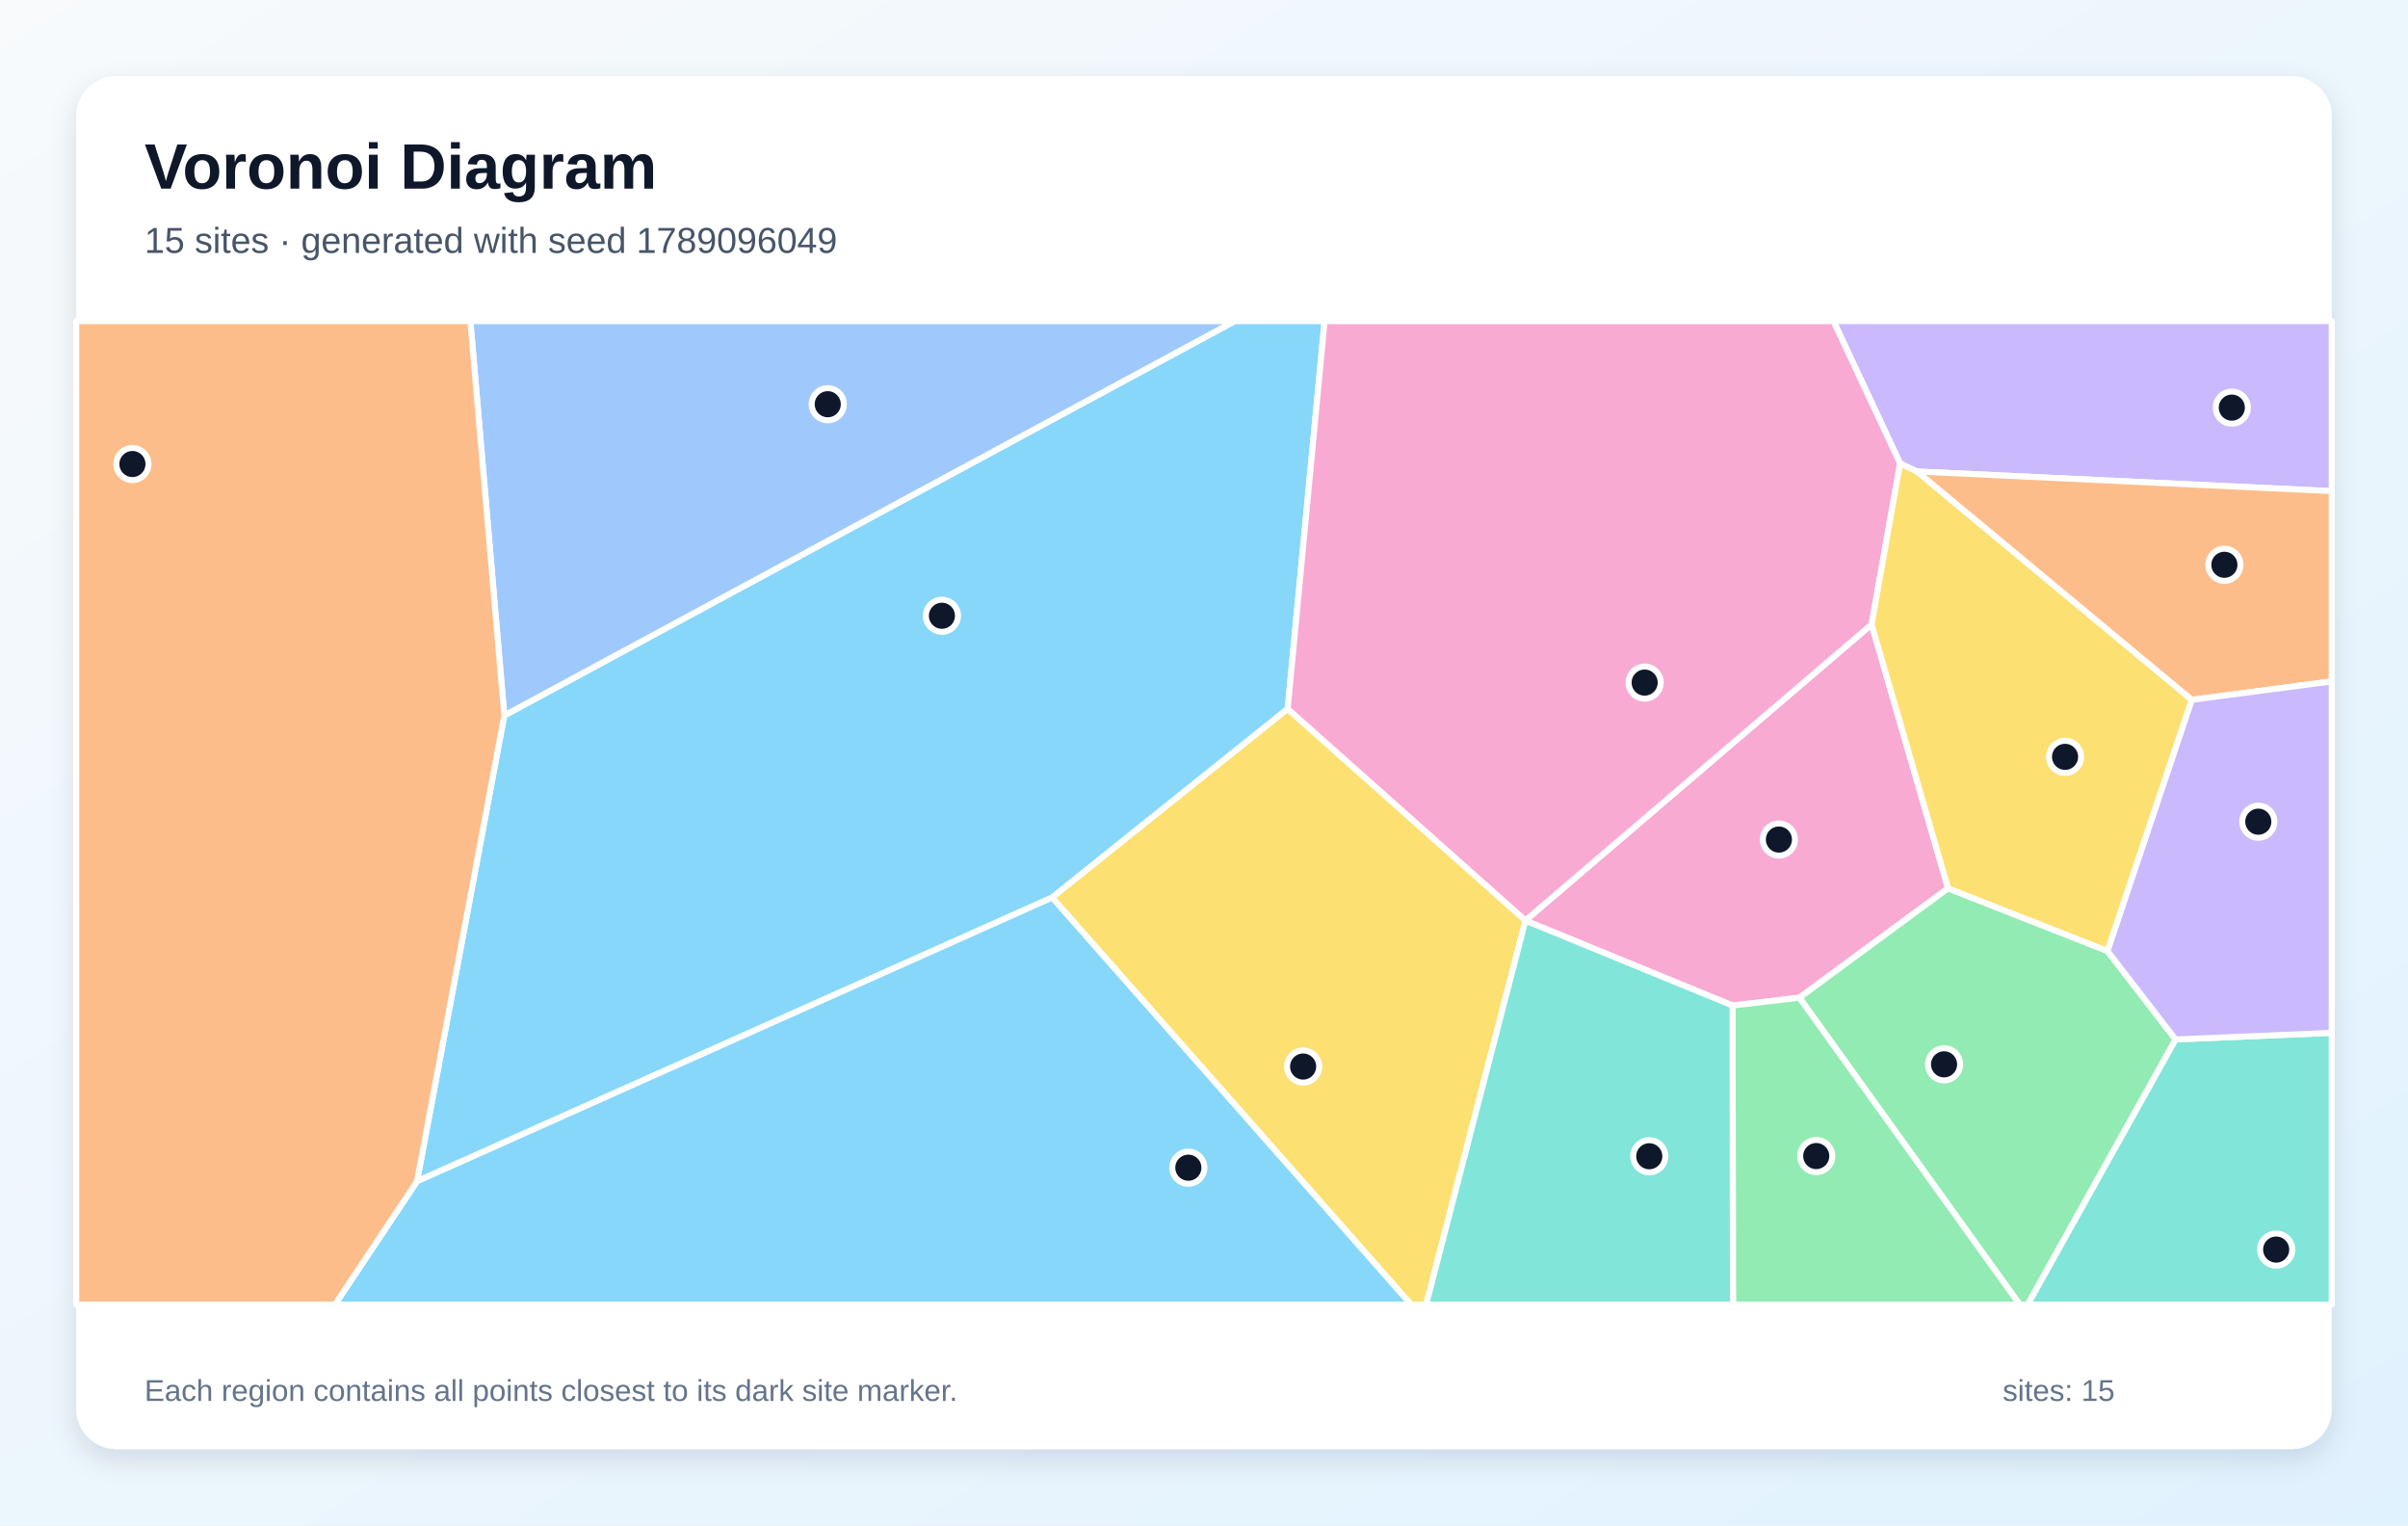
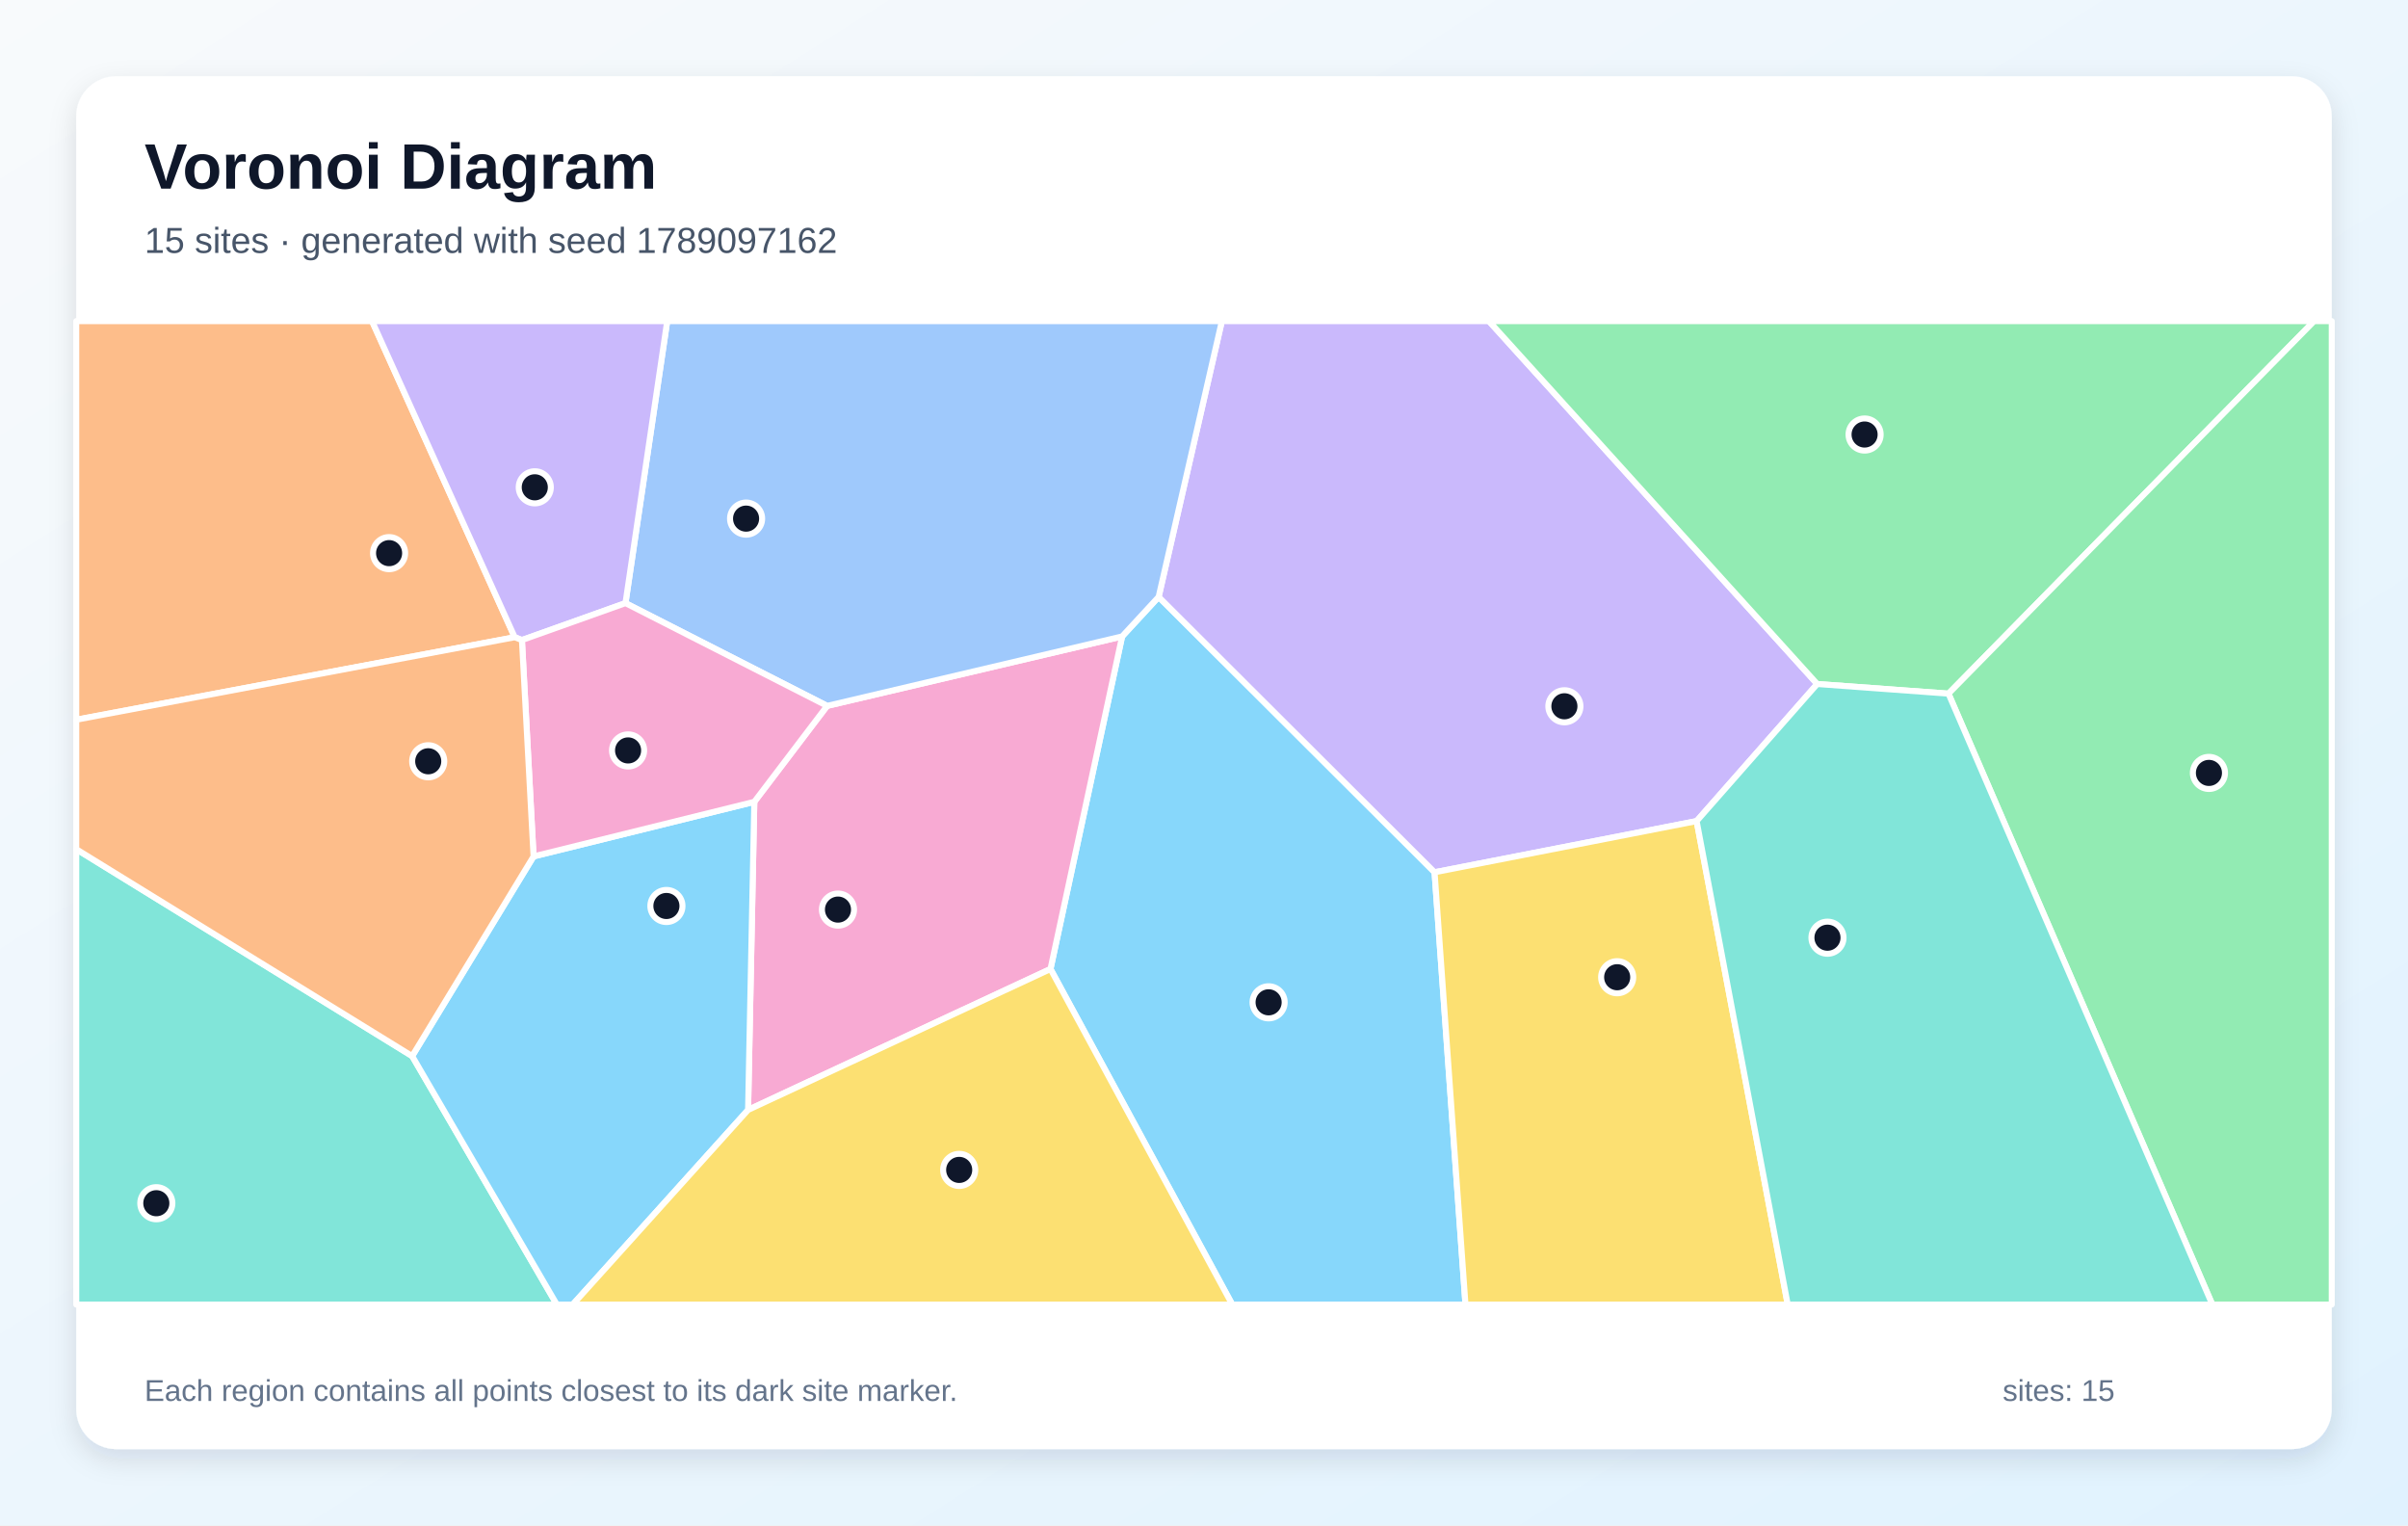
<svg xmlns="http://www.w3.org/2000/svg" width="1200" height="760" viewBox="0 0 1200 760" role="img" aria-labelledby="title description">
  <defs>
    <linearGradient id="background" x1="0" y1="0" x2="1" y2="1">
      <stop stop-color="#F8FAFC" />
      <stop offset="1" stop-color="#E0F2FE" />
    </linearGradient>
    <filter id="shadow" x="-10%" y="-10%" width="120%" height="120%">
      <feDropShadow dx="0" dy="5" stdDeviation="7" flood-color="#0F172A" flood-opacity=".12" />
    </filter>
  </defs>
  <rect width="1200" height="760" fill="url(#background)" />
  <rect x="38" y="38" width="1124" height="684" rx="20" fill="#FFFFFF" filter="url(#shadow)" />
  <g font-family="Arial, sans-serif">
    <text x="72" y="94" font-size="32" font-weight="700" fill="#0F172A">Voronoi Diagram</text>
-     <text x="72" y="126" font-size="18" fill="#475569">15 sites · generated with seed 1789096049</text>
+     <text x="72" y="126" font-size="18" fill="#475569">15 sites · generated with seed 1789097162</text>
  </g>
  <g stroke="#FFFFFF" stroke-width="3" stroke-linejoin="round">
-     <polygon points="251.3,356.5 615.3,160.0 660.1,160.0 641.7,353.2 524.3,447.2 207.8,588.6" fill="#38BDF8" fill-opacity="0.60" />
-     <polygon points="955.2,234.9 946.9,230.9 913.7,160.0 1162.0,160.0 1162.0,244.7" fill="#A78BFA" fill-opacity="0.60" />
-     <polygon points="970.8,442.6 896.7,497.1 863.4,501.0 760.2,458.7 760.2,458.6 932.7,311.1" fill="#F472B6" fill-opacity="0.60" />
-     <polygon points="1092.2,348.7 955.2,234.9 1162.0,244.7 1162.0,339.5" fill="#FB923C" fill-opacity="0.60" />
-     <polygon points="524.3,447.2 641.7,353.2 760.2,458.6 760.2,458.7 710.7,650.0 703.2,650.0" fill="#FACC15" fill-opacity="0.60" />
-     <polygon points="896.7,497.1 970.8,442.6 1050.2,473.8 1084.2,517.9 1010.5,650.0 1006.5,650.0" fill="#4ADE80" fill-opacity="0.60" />
-     <polygon points="1084.2,517.9 1162.0,514.6 1162.0,650.0 1010.5,650.0" fill="#2DD4BF" fill-opacity="0.60" />
-     <polygon points="251.3,356.5 234.4,160.0 615.3,160.0" fill="#60A5FA" fill-opacity="0.60" />
-     <polygon points="207.8,588.6 524.3,447.2 703.2,650.0 166.9,650.0" fill="#38BDF8" fill-opacity="0.60" />
-     <polygon points="1084.2,517.9 1050.2,473.8 1092.2,348.7 1162.0,339.5 1162.0,514.6" fill="#A78BFA" fill-opacity="0.60" />
-     <polygon points="932.7,311.1 760.2,458.6 641.7,353.2 660.1,160.0 913.7,160.0 946.9,230.9" fill="#F472B6" fill-opacity="0.60" />
-     <polygon points="38.0,160.0 234.4,160.0 251.3,356.5 207.8,588.6 166.9,650.0 38.0,650.0" fill="#FB923C" fill-opacity="0.60" />
-     <polygon points="1050.2,473.8 970.8,442.6 932.7,311.1 946.9,230.9 955.2,234.9 1092.2,348.7" fill="#FACC15" fill-opacity="0.60" />
-     <polygon points="863.4,501.0 896.7,497.1 1006.5,650.0 863.6,650.0" fill="#4ADE80" fill-opacity="0.60" />
-     <polygon points="760.2,458.7 863.4,501.0 863.6,650.0 710.7,650.0" fill="#2DD4BF" fill-opacity="0.60" />
+     <polygon points="523.5,482.8 559.2,317.1 577.4,297.4 714.9,434.6 730.3,650.0 614.1,650.0" fill="#38BDF8" fill-opacity="0.60" />
+     <polygon points="905.6,340.8 845.5,409.1 714.9,434.6 577.4,297.4 608.9,160.0 742.0,160.0" fill="#A78BFA" fill-opacity="0.60" />
+     <polygon points="372.8,553.0 375.9,399.5 412.2,351.7 559.2,317.1 523.5,482.8" fill="#F472B6" fill-opacity="0.60" />
+     <polygon points="256.5,317.5 38.0,358.6 38.0,160.0 185.4,160.0" fill="#FB923C" fill-opacity="0.60" />
+     <polygon points="714.9,434.6 845.5,409.1 890.9,650.0 730.3,650.0" fill="#FACC15" fill-opacity="0.60" />
+     <polygon points="971.0,345.6 905.6,340.8 742.0,160.0 1153.2,160.0" fill="#4ADE80" fill-opacity="0.60" />
+     <polygon points="38.0,423.1 205.4,526.2 277.5,650.0 38.0,650.0" fill="#2DD4BF" fill-opacity="0.60" />
+     <polygon points="412.2,351.7 311.7,300.5 332.5,160.0 608.9,160.0 577.4,297.4 559.2,317.1" fill="#60A5FA" fill-opacity="0.60" />
+     <polygon points="205.4,526.2 265.9,426.7 375.9,399.5 372.8,553.0 285.4,650.0 277.5,650.0" fill="#38BDF8" fill-opacity="0.60" />
+     <polygon points="311.7,300.5 260.1,318.9 256.5,317.5 185.4,160.0 332.5,160.0" fill="#A78BFA" fill-opacity="0.60" />
+     <polygon points="265.9,426.7 260.1,318.9 311.7,300.5 412.2,351.7 375.9,399.5" fill="#F472B6" fill-opacity="0.60" />
+     <polygon points="265.9,426.7 205.4,526.2 38.0,423.1 38.0,358.6 256.5,317.5 260.1,318.9" fill="#FB923C" fill-opacity="0.60" />
+     <polygon points="372.8,553.0 523.5,482.8 614.1,650.0 285.4,650.0" fill="#FACC15" fill-opacity="0.60" />
+     <polygon points="971.0,345.6 1153.2,160.0 1162.0,160.0 1162.0,650.0 1102.5,650.0" fill="#4ADE80" fill-opacity="0.60" />
+     <polygon points="845.5,409.1 905.6,340.8 971.0,345.6 1102.5,650.0 890.9,650.0" fill="#2DD4BF" fill-opacity="0.60" />
  </g>
  <g>
-     <circle cx="469.4" cy="306.8" r="8" fill="#0F172A" stroke="#FFFFFF" stroke-width="3" />
-     <circle cx="1112.2" cy="203.1" r="8" fill="#0F172A" stroke="#FFFFFF" stroke-width="3" />
-     <circle cx="886.5" cy="418.3" r="8" fill="#0F172A" stroke="#FFFFFF" stroke-width="3" />
-     <circle cx="1108.5" cy="281.4" r="8" fill="#0F172A" stroke="#FFFFFF" stroke-width="3" />
-     <circle cx="649.4" cy="531.4" r="8" fill="#0F172A" stroke="#FFFFFF" stroke-width="3" />
-     <circle cx="968.8" cy="530.3" r="8" fill="#0F172A" stroke="#FFFFFF" stroke-width="3" />
-     <circle cx="1134.3" cy="622.6" r="8" fill="#0F172A" stroke="#FFFFFF" stroke-width="3" />
-     <circle cx="412.5" cy="201.4" r="8" fill="#0F172A" stroke="#FFFFFF" stroke-width="3" />
-     <circle cx="592.2" cy="581.8" r="8" fill="#0F172A" stroke="#FFFFFF" stroke-width="3" />
-     <circle cx="1125.4" cy="409.4" r="8" fill="#0F172A" stroke="#FFFFFF" stroke-width="3" />
-     <circle cx="819.6" cy="340.1" r="8" fill="#0F172A" stroke="#FFFFFF" stroke-width="3" />
-     <circle cx="66.0" cy="231.2" r="8" fill="#0F172A" stroke="#FFFFFF" stroke-width="3" />
-     <circle cx="1029.1" cy="377.1" r="8" fill="#0F172A" stroke="#FFFFFF" stroke-width="3" />
-     <circle cx="905.1" cy="576.0" r="8" fill="#0F172A" stroke="#FFFFFF" stroke-width="3" />
-     <circle cx="821.9" cy="576.1" r="8" fill="#0F172A" stroke="#FFFFFF" stroke-width="3" />
+     <circle cx="632.2" cy="499.4" r="8" fill="#0F172A" stroke="#FFFFFF" stroke-width="3" />
+     <circle cx="779.6" cy="351.9" r="8" fill="#0F172A" stroke="#FFFFFF" stroke-width="3" />
+     <circle cx="417.6" cy="453.2" r="8" fill="#0F172A" stroke="#FFFFFF" stroke-width="3" />
+     <circle cx="193.9" cy="275.6" r="8" fill="#0F172A" stroke="#FFFFFF" stroke-width="3" />
+     <circle cx="805.9" cy="486.9" r="8" fill="#0F172A" stroke="#FFFFFF" stroke-width="3" />
+     <circle cx="929.2" cy="216.5" r="8" fill="#0F172A" stroke="#FFFFFF" stroke-width="3" />
+     <circle cx="77.9" cy="599.5" r="8" fill="#0F172A" stroke="#FFFFFF" stroke-width="3" />
+     <circle cx="371.8" cy="258.4" r="8" fill="#0F172A" stroke="#FFFFFF" stroke-width="3" />
+     <circle cx="332.1" cy="451.4" r="8" fill="#0F172A" stroke="#FFFFFF" stroke-width="3" />
+     <circle cx="266.5" cy="242.8" r="8" fill="#0F172A" stroke="#FFFFFF" stroke-width="3" />
+     <circle cx="313.0" cy="373.9" r="8" fill="#0F172A" stroke="#FFFFFF" stroke-width="3" />
+     <circle cx="213.4" cy="379.3" r="8" fill="#0F172A" stroke="#FFFFFF" stroke-width="3" />
+     <circle cx="478.0" cy="582.9" r="8" fill="#0F172A" stroke="#FFFFFF" stroke-width="3" />
+     <circle cx="1100.8" cy="385.1" r="8" fill="#0F172A" stroke="#FFFFFF" stroke-width="3" />
+     <circle cx="910.7" cy="467.2" r="8" fill="#0F172A" stroke="#FFFFFF" stroke-width="3" />
  </g>
  <g font-family="Arial, sans-serif" font-size="15" fill="#64748B">
    <text x="72" y="698">Each region contains all points closest to its dark site marker.</text>
    <text x="998" y="698">sites: 15</text>
  </g>
</svg>
